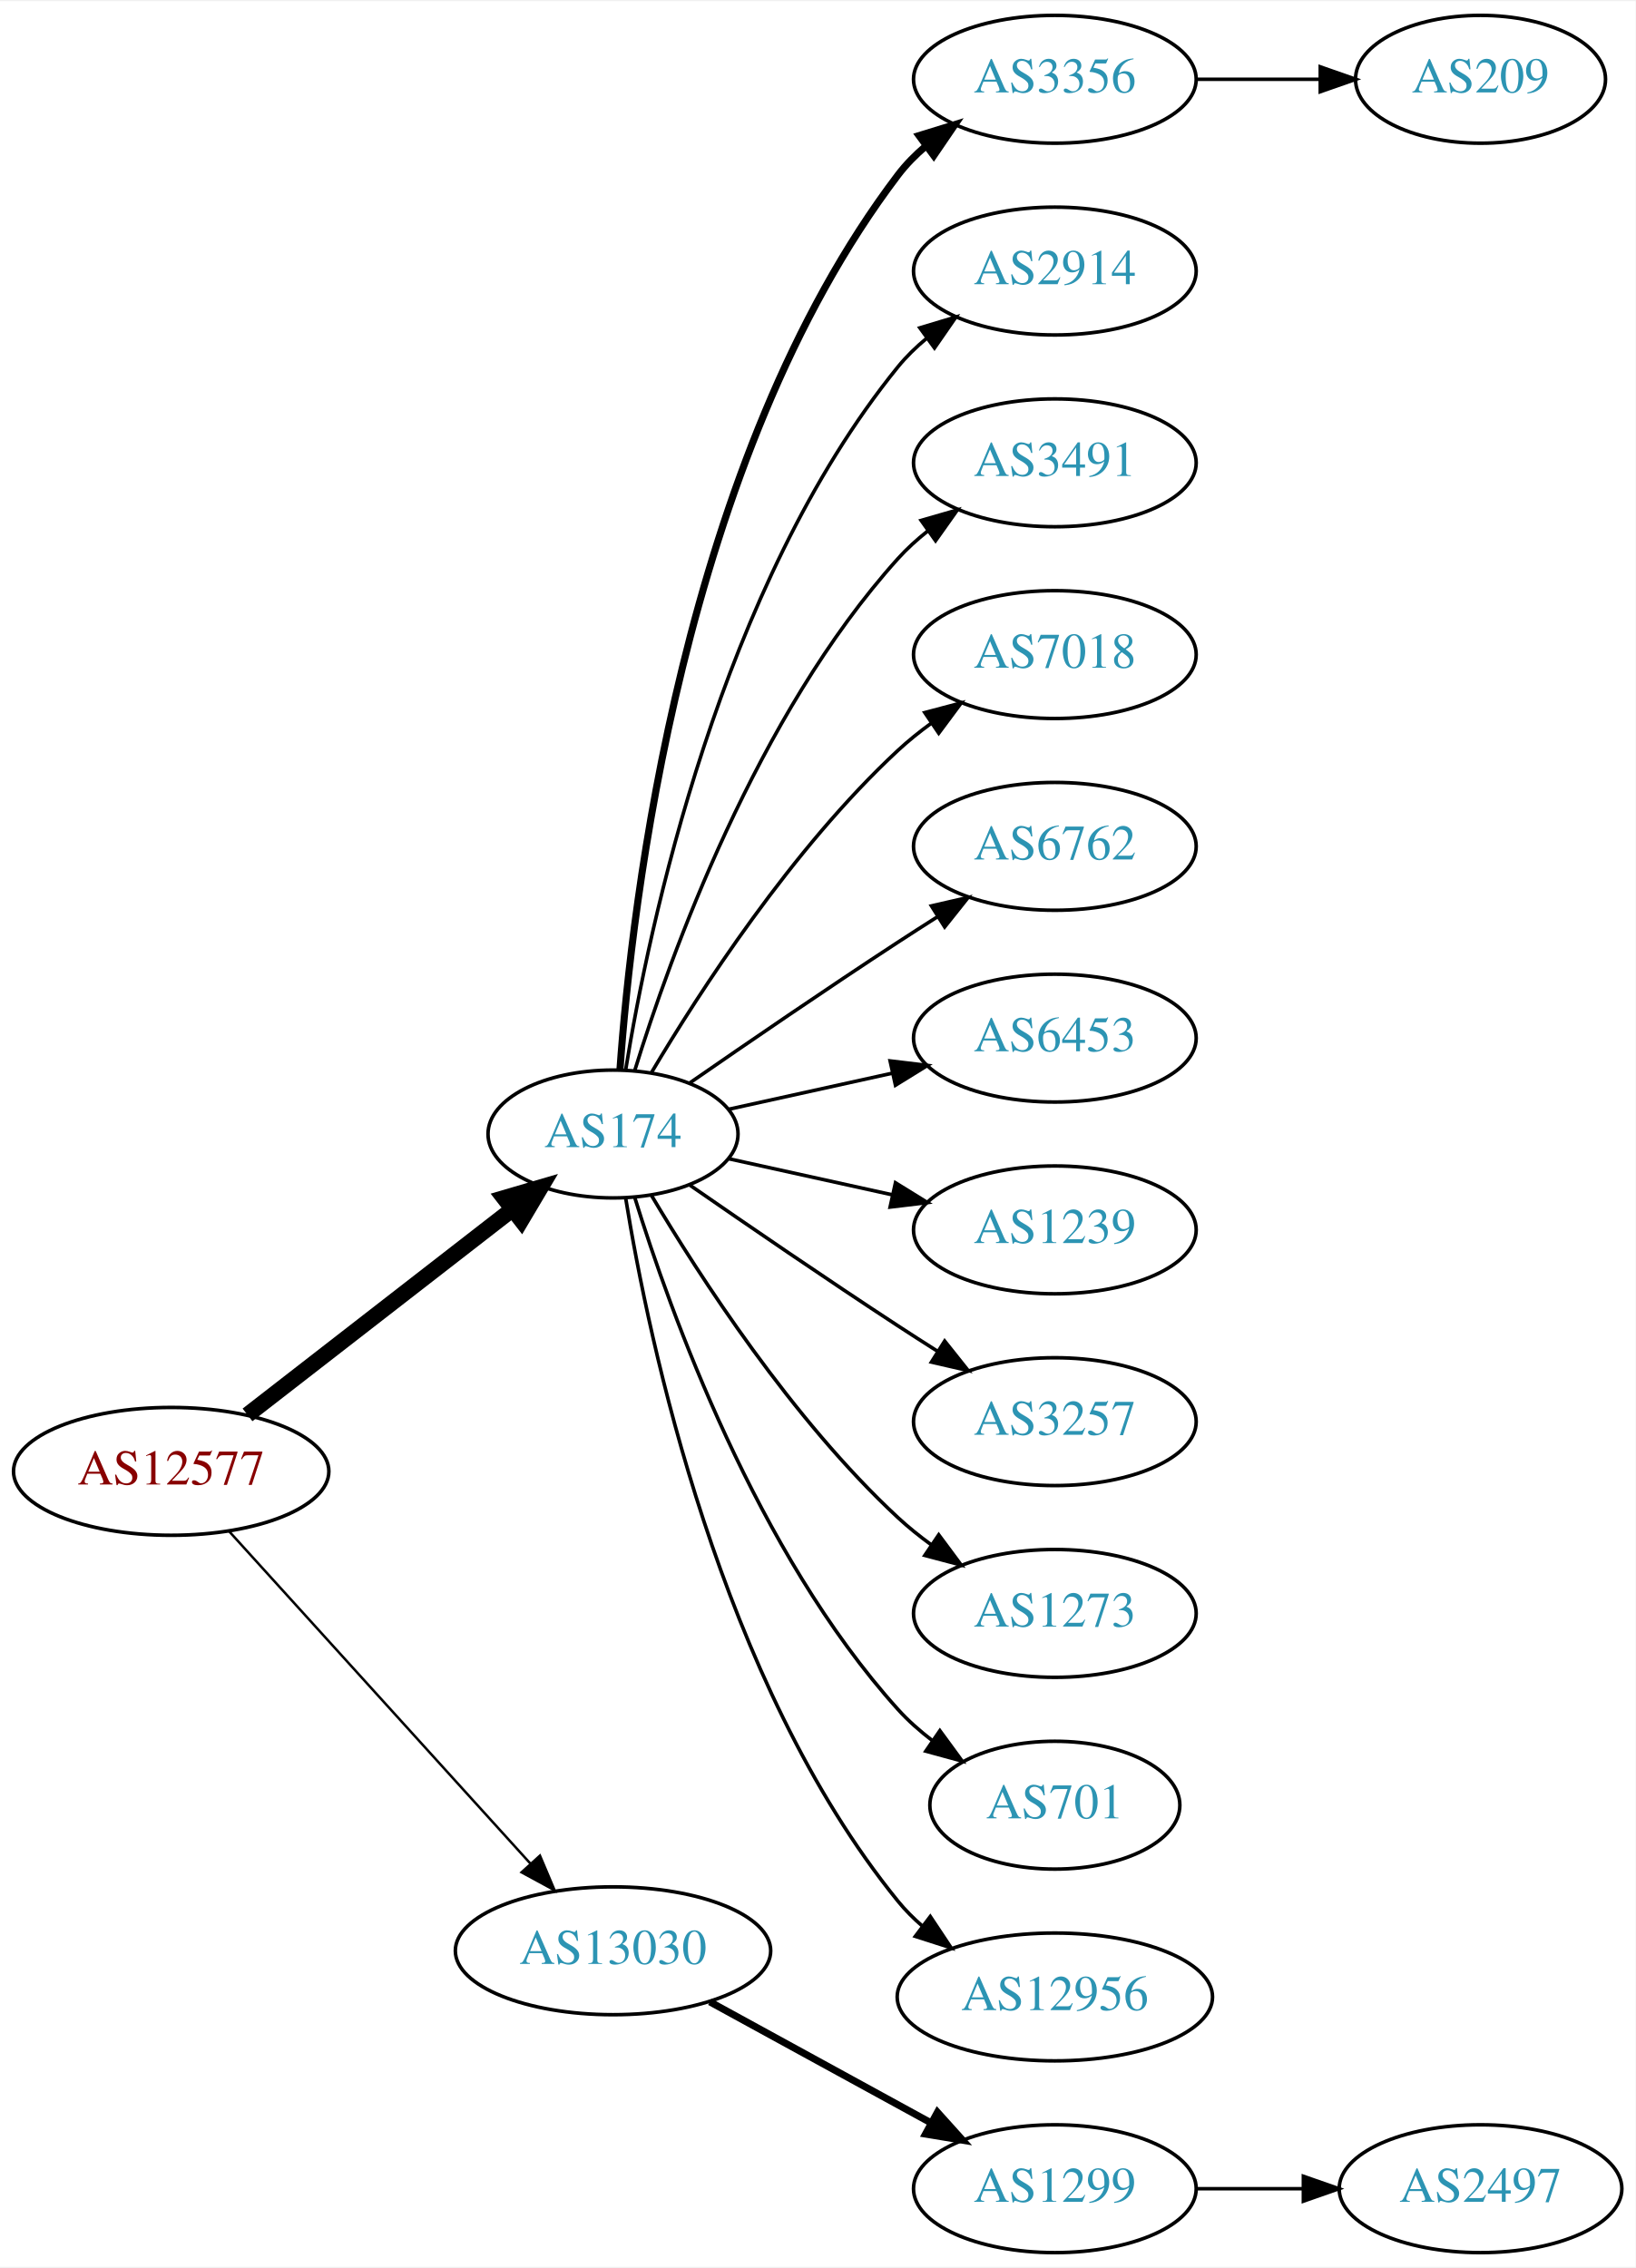
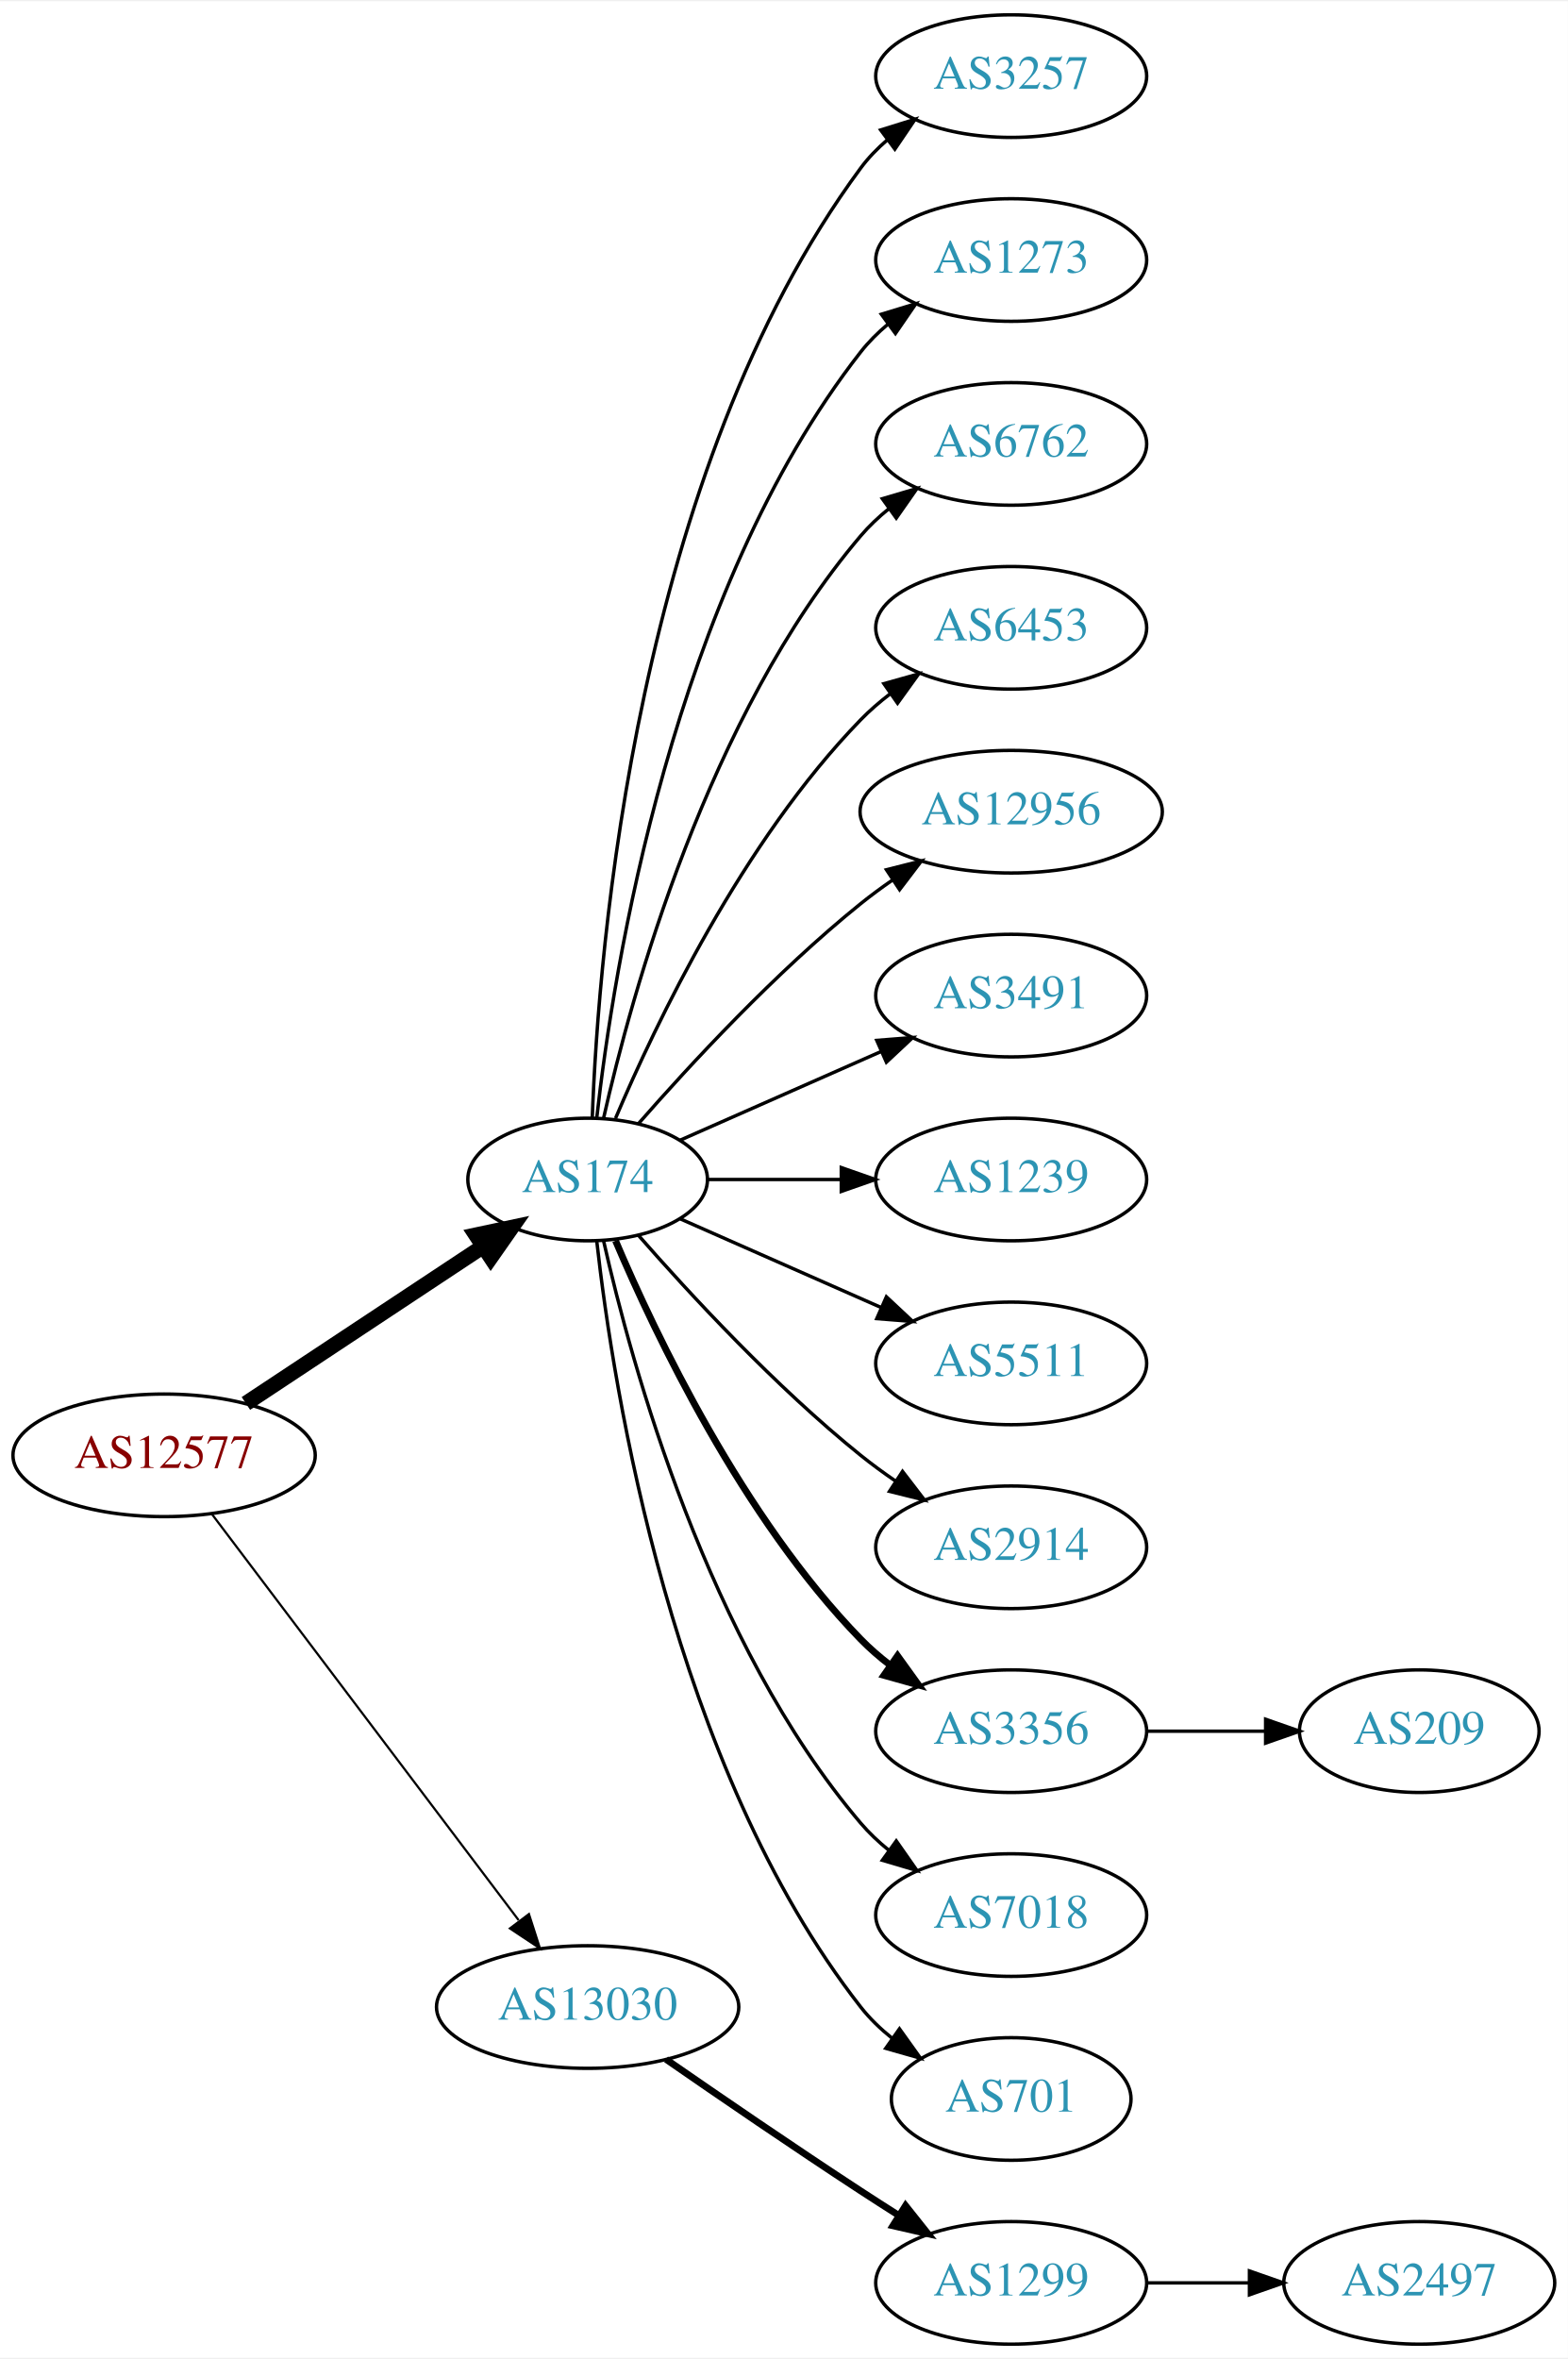
- <svg xmlns="http://www.w3.org/2000/svg" xmlns:xlink="http://www.w3.org/1999/xlink" width="460pt" height="638pt" viewBox="0.00 0.00 460.47 638.00">
-   <g id="graph0" class="graph" transform="scale(1 1) rotate(0) translate(4 634)">
-     <polygon fill="white" stroke="none" points="-4,4 -4,-634 456.469,-634 456.469,4 -4,4" />
+ <svg xmlns="http://www.w3.org/2000/svg" xmlns:xlink="http://www.w3.org/1999/xlink" width="460pt" height="692pt" viewBox="0.00 0.00 460.47 692.00">
+   <g id="graph0" class="graph" transform="scale(1 1) rotate(0) translate(4 688)">
+     <polygon fill="white" stroke="none" points="-4,4 -4,-688 456.469,-688 456.469,4 -4,4" />
    <g id="node1" class="node">
      <g id="a_node1">
        <a xlink:href="/asn/12577" xlink:title="AS12577 ~ Muehlgasse 14E [AT]">
-           <ellipse fill="#ffffff" stroke="black" cx="44.196" cy="-220" rx="44.393" ry="18" />
-           <text text-anchor="middle" x="44.196" y="-216.3" font-family="Times,serif" font-size="14.00" fill="#880000">AS12577</text>
+           <ellipse fill="#ffffff" stroke="black" cx="44.196" cy="-261" rx="44.393" ry="18" />
+           <text text-anchor="middle" x="44.196" y="-257.3" font-family="Times,serif" font-size="14.00" fill="#880000">AS12577</text>
        </a>
      </g>
    </g>
    <g id="node2" class="node">
      <g id="a_node2">
        <a xlink:href="/asn/174" xlink:title="AS174 ~ Cogent Communications [US]">
-           <ellipse fill="#ffffff" stroke="black" cx="168.588" cy="-315" rx="35.194" ry="18" />
-           <text text-anchor="middle" x="168.588" y="-311.3" font-family="Times,serif" font-size="14.00" fill="#2c94b3">AS174</text>
+           <ellipse fill="#ffffff" stroke="black" cx="168.588" cy="-342" rx="35.194" ry="18" />
+           <text text-anchor="middle" x="168.588" y="-338.3" font-family="Times,serif" font-size="14.00" fill="#2c94b3">AS174</text>
        </a>
      </g>
    </g>
    <g id="edge1" class="edge">
-       <path fill="none" stroke="black" stroke-width="4.5" d="M65.682,-235.901C86.077,-251.732 117.514,-276.133 140.077,-293.646" />
-       <polygon fill="black" stroke="black" stroke-width="4.5" points="137.935,-296.968 148.249,-299.989 142.763,-290.747 137.935,-296.968" />
+       <path fill="none" stroke="black" stroke-width="4.5" d="M68.217,-276.235C87.936,-289.286 116.46,-308.163 137.894,-322.348" />
+       <polygon fill="black" stroke="black" stroke-width="4.5" points="135.796,-325.681 146.308,-327.917 140.142,-319.114 135.796,-325.681" />
    </g>
    <g id="node3" class="node">
      <g id="a_node3">
        <a xlink:href="/asn/13030" xlink:title="AS13030 ~ Init7 (Switzerland) Ltd. [CH]">
-           <ellipse fill="#ffffff" stroke="black" cx="168.588" cy="-85" rx="44.393" ry="18" />
-           <text text-anchor="middle" x="168.588" y="-81.3" font-family="Times,serif" font-size="14.00" fill="#2c94b3">AS13030</text>
+           <ellipse fill="#ffffff" stroke="black" cx="168.588" cy="-99" rx="44.393" ry="18" />
+           <text text-anchor="middle" x="168.588" y="-95.3" font-family="Times,serif" font-size="14.00" fill="#2c94b3">AS13030</text>
        </a>
      </g>
    </g>
    <g id="edge2" class="edge">
-       <path fill="none" stroke="black" stroke-width="0.692" d="M60.45,-203.175C81.796,-179.63 120.718,-136.698 145.31,-109.574" />
-       <polygon fill="black" stroke="black" stroke-width="0.692" points="148.019,-111.796 152.142,-102.037 142.833,-107.095 148.019,-111.796" />
+       <path fill="none" stroke="black" stroke-width="0.643" d="M58.294,-243.663C79.919,-215.04 123.19,-157.767 148.312,-124.514" />
+       <polygon fill="black" stroke="black" stroke-width="0.643" points="151.349,-126.301 154.584,-116.212 145.764,-122.081 151.349,-126.301" />
    </g>
    <g id="node4" class="node">
      <g id="a_node4">
-         <a xlink:href="/asn/3356" xlink:title="AS3356 ~ Level 3 Parent, LLC [US]">
-           <ellipse fill="#ffffff" stroke="black" cx="292.98" cy="-612" rx="39.794" ry="18" />
-           <text text-anchor="middle" x="292.98" y="-608.3" font-family="Times,serif" font-size="14.00" fill="#2c94b3">AS3356</text>
+         <a xlink:href="/asn/3257" xlink:title="AS3257 ~ GTT [DE]">
+           <ellipse fill="#ffffff" stroke="black" cx="292.98" cy="-666" rx="39.794" ry="18" />
+           <text text-anchor="middle" x="292.98" y="-662.3" font-family="Times,serif" font-size="14.00" fill="#2c94b3">AS3257</text>
        </a>
      </g>
    </g>
    <g id="edge3" class="edge">
-       <path fill="none" stroke="black" stroke-width="2" d="M170.537,-333.036C173.823,-379.457 188.133,-505.007 248.784,-585 251.055,-587.995 253.763,-590.74 256.699,-593.235" />
-       <polygon fill="black" stroke="black" stroke-width="2" points="254.739,-596.138 264.864,-599.256 258.893,-590.504 254.739,-596.138" />
+       <path fill="none" stroke="black" d="M169.94,-359.993C171.766,-409.457 182.82,-549.73 248.784,-639 251.018,-642.023 253.701,-644.786 256.621,-647.293" />
+       <polygon fill="black" stroke="black" points="254.647,-650.186 264.765,-653.331 258.816,-644.563 254.647,-650.186" />
    </g>
    <g id="node5" class="node">
      <g id="a_node5">
-         <a xlink:href="/asn/2914" xlink:title="AS2914 ~ NTT America, Inc. [US]">
-           <ellipse fill="#ffffff" stroke="black" cx="292.98" cy="-558" rx="39.794" ry="18" />
-           <text text-anchor="middle" x="292.98" y="-554.3" font-family="Times,serif" font-size="14.00" fill="#2c94b3">AS2914</text>
+         <a xlink:href="/asn/1273" xlink:title="AS1273 ~ Vodafone Group PLC [EU]">
+           <ellipse fill="#ffffff" stroke="black" cx="292.98" cy="-612" rx="39.794" ry="18" />
+           <text text-anchor="middle" x="292.98" y="-608.3" font-family="Times,serif" font-size="14.00" fill="#2c94b3">AS1273</text>
        </a>
      </g>
    </g>
    <g id="edge4" class="edge">
-       <path fill="none" stroke="black" d="M172.169,-333.178C178.624,-372.997 198.695,-469.286 248.784,-531 251.153,-533.918 253.926,-536.612 256.903,-539.075" />
-       <polygon fill="black" stroke="black" points="254.978,-542.003 265.125,-545.052 259.094,-536.341 254.978,-542.003" />
+       <path fill="none" stroke="black" d="M171.268,-360.129C176.098,-403.368 193.439,-514.216 248.784,-585 251.099,-587.961 253.836,-590.683 256.791,-593.164" />
+       <polygon fill="black" stroke="black" points="254.847,-596.078 264.982,-599.165 258.985,-590.432 254.847,-596.078" />
    </g>
    <g id="node6" class="node">
      <g id="a_node6">
-         <a xlink:href="/asn/3491" xlink:title="AS3491 ~ PCCW Global, Inc. [US]">
-           <ellipse fill="#ffffff" stroke="black" cx="292.98" cy="-504" rx="39.794" ry="18" />
-           <text text-anchor="middle" x="292.98" y="-500.3" font-family="Times,serif" font-size="14.00" fill="#2c94b3">AS3491</text>
+         <a xlink:href="/asn/6762" xlink:title="AS6762 ~ TELECOM ITALIA SPARKLE S.p.A. [IT]">
+           <ellipse fill="#ffffff" stroke="black" cx="292.98" cy="-558" rx="39.794" ry="18" />
+           <text text-anchor="middle" x="292.98" y="-554.3" font-family="Times,serif" font-size="14.00" fill="#2c94b3">AS6762</text>
        </a>
      </g>
    </g>
    <g id="edge5" class="edge">
-       <path fill="none" stroke="black" d="M174.726,-332.94C184.629,-364.979 208.966,-432.812 248.784,-477 251.3,-479.792 254.172,-482.401 257.211,-484.812" />
-       <polygon fill="black" stroke="black" points="255.34,-487.776 265.519,-490.715 259.394,-482.07 255.34,-487.776" />
+       <path fill="none" stroke="black" d="M173.282,-360.075C181.422,-396.148 203.855,-478.14 248.784,-531 251.219,-533.864 254.035,-536.521 257.04,-538.961" />
+       <polygon fill="black" stroke="black" points="255.139,-541.905 265.3,-544.906 259.228,-536.224 255.139,-541.905" />
    </g>
    <g id="node7" class="node">
      <g id="a_node7">
-         <a xlink:href="/asn/7018" xlink:title="AS7018 ~ ATT-INTERNET4 [US]">
-           <ellipse fill="#ffffff" stroke="black" cx="292.98" cy="-450" rx="39.794" ry="18" />
-           <text text-anchor="middle" x="292.98" y="-446.3" font-family="Times,serif" font-size="14.00" fill="#2c94b3">AS7018</text>
+         <a xlink:href="/asn/6453" xlink:title="AS6453 ~ TATA COMMUNICATIONS (AMERICA) INC [US]">
+           <ellipse fill="#ffffff" stroke="black" cx="292.98" cy="-504" rx="39.794" ry="18" />
+           <text text-anchor="middle" x="292.98" y="-500.3" font-family="Times,serif" font-size="14.00" fill="#2c94b3">AS6453</text>
        </a>
      </g>
    </g>
    <g id="edge6" class="edge">
-       <path fill="none" stroke="black" d="M179.401,-332.279C192.907,-355.011 218.967,-395.314 248.784,-423 251.691,-425.699 254.904,-428.28 258.228,-430.703" />
-       <polygon fill="black" stroke="black" points="256.363,-433.667 266.606,-436.375 260.287,-427.87 256.363,-433.667" />
+       <path fill="none" stroke="black" d="M176.779,-359.975C188.546,-387.682 214.12,-441.348 248.784,-477 251.404,-479.695 254.345,-482.239 257.428,-484.608" />
+       <polygon fill="black" stroke="black" points="255.594,-487.597 265.796,-490.455 259.603,-481.859 255.594,-487.597" />
    </g>
    <g id="node8" class="node">
      <g id="a_node8">
-         <a xlink:href="/asn/6762" xlink:title="AS6762 ~ TELECOM ITALIA SPARKLE S.p.A. [IT]">
-           <ellipse fill="#ffffff" stroke="black" cx="292.98" cy="-396" rx="39.794" ry="18" />
-           <text text-anchor="middle" x="292.98" y="-392.3" font-family="Times,serif" font-size="14.00" fill="#2c94b3">AS6762</text>
+         <a xlink:href="/asn/12956" xlink:title="AS12956 ~ TELXIUS [ES]">
+           <ellipse fill="#ffffff" stroke="black" cx="292.98" cy="-450" rx="44.393" ry="18" />
+           <text text-anchor="middle" x="292.98" y="-446.3" font-family="Times,serif" font-size="14.00" fill="#2c94b3">AS12956</text>
        </a>
      </g>
    </g>
    <g id="edge7" class="edge">
-       <path fill="none" stroke="black" d="M190.279,-329.44C206.17,-340.449 228.721,-355.897 248.784,-369 252.366,-371.339 256.137,-373.759 259.897,-376.144" />
-       <polygon fill="black" stroke="black" points="258.23,-379.231 268.558,-381.596 261.959,-373.307 258.23,-379.231" />
+       <path fill="none" stroke="black" d="M183.462,-358.345C198.532,-375.559 223.81,-402.901 248.784,-423 251.712,-425.357 254.859,-427.675 258.07,-429.902" />
+       <polygon fill="black" stroke="black" points="256.346,-432.958 266.618,-435.552 260.206,-427.118 256.346,-432.958" />
    </g>
    <g id="node9" class="node">
      <g id="a_node9">
-         <a xlink:href="/asn/6453" xlink:title="AS6453 ~ TATA COMMUNICATIONS (AMERICA) INC [US]">
-           <ellipse fill="#ffffff" stroke="black" cx="292.98" cy="-342" rx="39.794" ry="18" />
-           <text text-anchor="middle" x="292.98" y="-338.3" font-family="Times,serif" font-size="14.00" fill="#2c94b3">AS6453</text>
+         <a xlink:href="/asn/3491" xlink:title="AS3491 ~ PCCW Global, Inc. [US]">
+           <ellipse fill="#ffffff" stroke="black" cx="292.98" cy="-396" rx="39.794" ry="18" />
+           <text text-anchor="middle" x="292.98" y="-392.3" font-family="Times,serif" font-size="14.00" fill="#2c94b3">AS3491</text>
        </a>
      </g>
    </g>
    <g id="edge8" class="edge">
-       <path fill="none" stroke="black" d="M201.107,-321.953C215.168,-325.055 231.986,-328.765 247.31,-332.146" />
-       <polygon fill="black" stroke="black" points="246.601,-335.573 257.12,-334.31 248.109,-328.738 246.601,-335.573" />
+       <path fill="none" stroke="black" d="M195.844,-353.584C213.03,-361.167 235.743,-371.188 254.777,-379.586" />
+       <polygon fill="black" stroke="black" points="253.503,-382.849 264.065,-383.684 256.329,-376.445 253.503,-382.849" />
    </g>
    <g id="node10" class="node">
      <g id="a_node10">
        <a xlink:href="/asn/1239" xlink:title="AS1239 ~ Sprint [US]">
-           <ellipse fill="#ffffff" stroke="black" cx="292.98" cy="-288" rx="39.794" ry="18" />
-           <text text-anchor="middle" x="292.98" y="-284.3" font-family="Times,serif" font-size="14.00" fill="#2c94b3">AS1239</text>
+           <ellipse fill="#ffffff" stroke="black" cx="292.98" cy="-342" rx="39.794" ry="18" />
+           <text text-anchor="middle" x="292.98" y="-338.3" font-family="Times,serif" font-size="14.00" fill="#2c94b3">AS1239</text>
        </a>
      </g>
    </g>
    <g id="edge9" class="edge">
-       <path fill="none" stroke="black" d="M201.107,-308.047C215.168,-304.945 231.986,-301.235 247.31,-297.854" />
-       <polygon fill="black" stroke="black" points="248.109,-301.262 257.12,-295.69 246.601,-294.427 248.109,-301.262" />
+       <path fill="none" stroke="black" d="M204.007,-342C216.058,-342 229.834,-342 242.852,-342" />
+       <polygon fill="black" stroke="black" points="243.081,-345.5 253.081,-342 243.081,-338.5 243.081,-345.5" />
    </g>
    <g id="node11" class="node">
      <g id="a_node11">
-         <a xlink:href="/asn/3257" xlink:title="AS3257 ~ GTT [DE]">
-           <ellipse fill="#ffffff" stroke="black" cx="292.98" cy="-234" rx="39.794" ry="18" />
-           <text text-anchor="middle" x="292.98" y="-230.3" font-family="Times,serif" font-size="14.00" fill="#2c94b3">AS3257</text>
+         <a xlink:href="/asn/5511" xlink:title="AS5511 ~ Orange S.A. [FR]">
+           <ellipse fill="#ffffff" stroke="black" cx="292.98" cy="-288" rx="39.794" ry="18" />
+           <text text-anchor="middle" x="292.98" y="-284.3" font-family="Times,serif" font-size="14.00" fill="#2c94b3">AS5511</text>
        </a>
      </g>
    </g>
    <g id="edge10" class="edge">
-       <path fill="none" stroke="black" d="M190.279,-300.56C206.17,-289.551 228.721,-274.103 248.784,-261 252.366,-258.661 256.137,-256.241 259.897,-253.856" />
-       <polygon fill="black" stroke="black" points="261.959,-256.693 268.558,-248.404 258.23,-250.769 261.959,-256.693" />
+       <path fill="none" stroke="black" d="M195.844,-330.416C213.03,-322.833 235.743,-312.812 254.777,-304.414" />
+       <polygon fill="black" stroke="black" points="256.329,-307.555 264.065,-300.316 253.503,-301.151 256.329,-307.555" />
    </g>
    <g id="node12" class="node">
      <g id="a_node12">
-         <a xlink:href="/asn/1273" xlink:title="AS1273 ~ Vodafone Group PLC [EU]">
-           <ellipse fill="#ffffff" stroke="black" cx="292.98" cy="-180" rx="39.794" ry="18" />
-           <text text-anchor="middle" x="292.98" y="-176.3" font-family="Times,serif" font-size="14.00" fill="#2c94b3">AS1273</text>
+         <a xlink:href="/asn/2914" xlink:title="AS2914 ~ NTT America, Inc. [US]">
+           <ellipse fill="#ffffff" stroke="black" cx="292.98" cy="-234" rx="39.794" ry="18" />
+           <text text-anchor="middle" x="292.98" y="-230.3" font-family="Times,serif" font-size="14.00" fill="#2c94b3">AS2914</text>
        </a>
      </g>
    </g>
    <g id="edge11" class="edge">
-       <path fill="none" stroke="black" d="M179.401,-297.721C192.907,-274.989 218.967,-234.686 248.784,-207 251.691,-204.301 254.904,-201.72 258.228,-199.297" />
-       <polygon fill="black" stroke="black" points="260.287,-202.13 266.606,-193.625 256.363,-196.333 260.287,-202.13" />
+       <path fill="none" stroke="black" d="M183.462,-325.655C198.532,-308.441 223.81,-281.099 248.784,-261 252.04,-258.38 255.565,-255.808 259.149,-253.354" />
+       <polygon fill="black" stroke="black" points="261.068,-256.281 267.522,-247.879 257.237,-250.423 261.068,-256.281" />
    </g>
    <g id="node13" class="node">
      <g id="a_node13">
-         <a xlink:href="/asn/701" xlink:title="AS701 ~ UUNET [US]">
-           <ellipse fill="#ffffff" stroke="black" cx="292.98" cy="-126" rx="35.194" ry="18" />
-           <text text-anchor="middle" x="292.98" y="-122.3" font-family="Times,serif" font-size="14.00" fill="#2c94b3">AS701</text>
+         <a xlink:href="/asn/3356" xlink:title="AS3356 ~ Level 3 Parent, LLC [US]">
+           <ellipse fill="#ffffff" stroke="black" cx="292.98" cy="-180" rx="39.794" ry="18" />
+           <text text-anchor="middle" x="292.98" y="-176.3" font-family="Times,serif" font-size="14.00" fill="#2c94b3">AS3356</text>
        </a>
      </g>
    </g>
    <g id="edge12" class="edge">
-       <path fill="none" stroke="black" d="M174.726,-297.06C184.629,-265.021 208.966,-197.188 248.784,-153 251.648,-149.822 254.972,-146.881 258.48,-144.2" />
-       <polygon fill="black" stroke="black" points="260.613,-146.982 266.869,-138.431 256.646,-141.214 260.613,-146.982" />
+       <path fill="none" stroke="black" stroke-width="2" d="M176.779,-324.025C188.546,-296.318 214.12,-242.652 248.784,-207 251.404,-204.305 254.345,-201.761 257.428,-199.392" />
+       <polygon fill="black" stroke="black" stroke-width="2" points="259.603,-202.141 265.796,-193.545 255.594,-196.403 259.603,-202.141" />
    </g>
    <g id="node14" class="node">
      <g id="a_node14">
-         <a xlink:href="/asn/12956" xlink:title="AS12956 ~ TELXIUS [ES]">
-           <ellipse fill="#ffffff" stroke="black" cx="292.98" cy="-72" rx="44.393" ry="18" />
-           <text text-anchor="middle" x="292.98" y="-68.3" font-family="Times,serif" font-size="14.00" fill="#2c94b3">AS12956</text>
+         <a xlink:href="/asn/7018" xlink:title="AS7018 ~ AT&amp;T Services, Inc. [US]">
+           <ellipse fill="#ffffff" stroke="black" cx="292.98" cy="-126" rx="39.794" ry="18" />
+           <text text-anchor="middle" x="292.98" y="-122.3" font-family="Times,serif" font-size="14.00" fill="#2c94b3">AS7018</text>
        </a>
      </g>
    </g>
    <g id="edge13" class="edge">
-       <path fill="none" stroke="black" d="M172.169,-296.822C178.624,-257.003 198.695,-160.714 248.784,-99 250.846,-96.459 253.215,-94.089 255.758,-91.893" />
-       <polygon fill="black" stroke="black" points="257.911,-94.653 263.779,-85.831 253.691,-89.068 257.911,-94.653" />
-     </g>
-     <g id="node16" class="node">
-       <g id="a_node16">
+       <path fill="none" stroke="black" d="M173.282,-323.925C181.422,-287.852 203.855,-205.86 248.784,-153 251.219,-150.136 254.035,-147.479 257.04,-145.039" />
+       <polygon fill="black" stroke="black" points="259.228,-147.776 265.3,-139.094 255.139,-142.095 259.228,-147.776" />
+     </g>
+     <g id="node15" class="node">
+       <g id="a_node15">
+         <a xlink:href="/asn/701" xlink:title="AS701 ~ UUNET [US]">
+           <ellipse fill="#ffffff" stroke="black" cx="292.98" cy="-72" rx="35.194" ry="18" />
+           <text text-anchor="middle" x="292.98" y="-68.3" font-family="Times,serif" font-size="14.00" fill="#2c94b3">AS701</text>
+         </a>
+       </g>
+     </g>
+     <g id="edge14" class="edge">
+       <path fill="none" stroke="black" d="M171.268,-323.871C176.098,-280.632 193.439,-169.784 248.784,-99 251.42,-95.63 254.601,-92.569 258.029,-89.821" />
+       <polygon fill="black" stroke="black" points="260.167,-92.597 266.331,-83.98 256.139,-86.872 260.167,-92.597" />
+     </g>
+     <g id="node17" class="node">
+       <g id="a_node17">
        <a xlink:href="/asn/1299" xlink:title="AS1299 ~ Telia Carrier [EU]">
          <ellipse fill="#ffffff" stroke="black" cx="292.98" cy="-18" rx="39.794" ry="18" />
          <text text-anchor="middle" x="292.98" y="-14.3" font-family="Times,serif" font-size="14.00" fill="#2c94b3">AS1299</text>
        </a>
      </g>
    </g>
+     <g id="edge16" class="edge">
+       <path fill="none" stroke="black" stroke-width="2" d="M191.619,-83.633C207.421,-72.695 229.278,-57.739 248.784,-45 252.366,-42.661 256.137,-40.241 259.897,-37.856" />
+       <polygon fill="black" stroke="black" stroke-width="2" points="261.959,-40.693 268.558,-32.404 258.23,-34.769 261.959,-40.693" />
+     </g>
+     <g id="node16" class="node">
+       <g id="a_node16">
+         <a xlink:href="/asn/209" xlink:title="AS209 ~ CenturyLink Communications, LLC [US]">
+           <ellipse fill="#ffffff" stroke="black" cx="412.823" cy="-180" rx="35.194" ry="18" />
+           <text text-anchor="middle" x="412.823" y="-176.3" font-family="Times,serif" font-size="14.00" fill="#2c94b3">AS209</text>
+         </a>
+       </g>
+     </g>
    <g id="edge15" class="edge">
-       <path fill="none" stroke="black" stroke-width="2" d="M195.844,-70.627C214.035,-60.669 238.421,-47.319 258.08,-36.558" />
-       <polygon fill="black" stroke="black" stroke-width="2" points="259.93,-39.535 267.021,-31.663 256.569,-33.395 259.93,-39.535" />
-     </g>
-     <g id="node15" class="node">
-       <g id="a_node15">
-         <a xlink:href="/asn/209" xlink:title="AS209 ~ CenturyLink Communications, LLC [US]">
-           <ellipse fill="#ffffff" stroke="black" cx="412.823" cy="-612" rx="35.194" ry="18" />
-           <text text-anchor="middle" x="412.823" y="-608.3" font-family="Times,serif" font-size="14.00" fill="#2c94b3">AS209</text>
-         </a>
-       </g>
-     </g>
-     <g id="edge14" class="edge">
-       <path fill="none" stroke="black" d="M332.893,-612C343.98,-612 356.139,-612 367.522,-612" />
-       <polygon fill="black" stroke="black" points="367.703,-615.5 377.703,-612 367.703,-608.5 367.703,-615.5" />
-     </g>
-     <g id="node17" class="node">
-       <g id="a_node17">
+       <path fill="none" stroke="black" d="M332.893,-180C343.98,-180 356.139,-180 367.522,-180" />
+       <polygon fill="black" stroke="black" points="367.703,-183.5 377.703,-180 367.703,-176.5 367.703,-183.5" />
+     </g>
+     <g id="node18" class="node">
+       <g id="a_node18">
        <a xlink:href="/asn/2497" xlink:title="AS2497 ~ Internet Initiative Japan Inc. [JP]">
          <ellipse fill="#ffffff" stroke="black" cx="412.823" cy="-18" rx="39.794" ry="18" />
          <text text-anchor="middle" x="412.823" y="-14.3" font-family="Times,serif" font-size="14.00" fill="#2c94b3">AS2497</text>
        </a>
      </g>
    </g>
-     <g id="edge16" class="edge">
+     <g id="edge17" class="edge">
      <path fill="none" stroke="black" d="M332.893,-18C342.446,-18 352.796,-18 362.759,-18" />
      <polygon fill="black" stroke="black" points="362.951,-21.5 372.951,-18 362.951,-14.5 362.951,-21.5" />
    </g>
  </g>
</svg>
